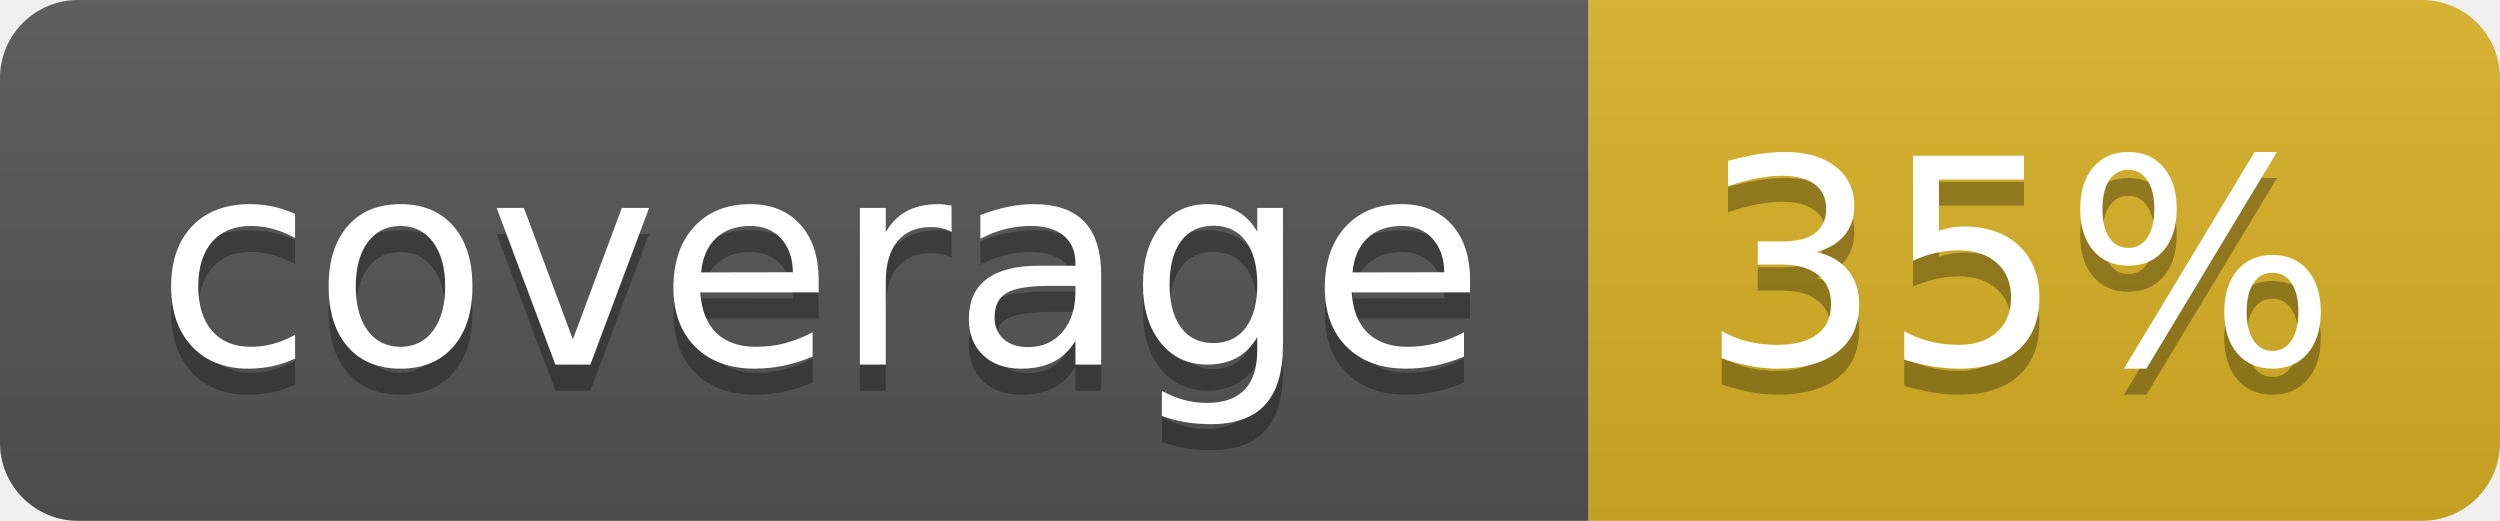
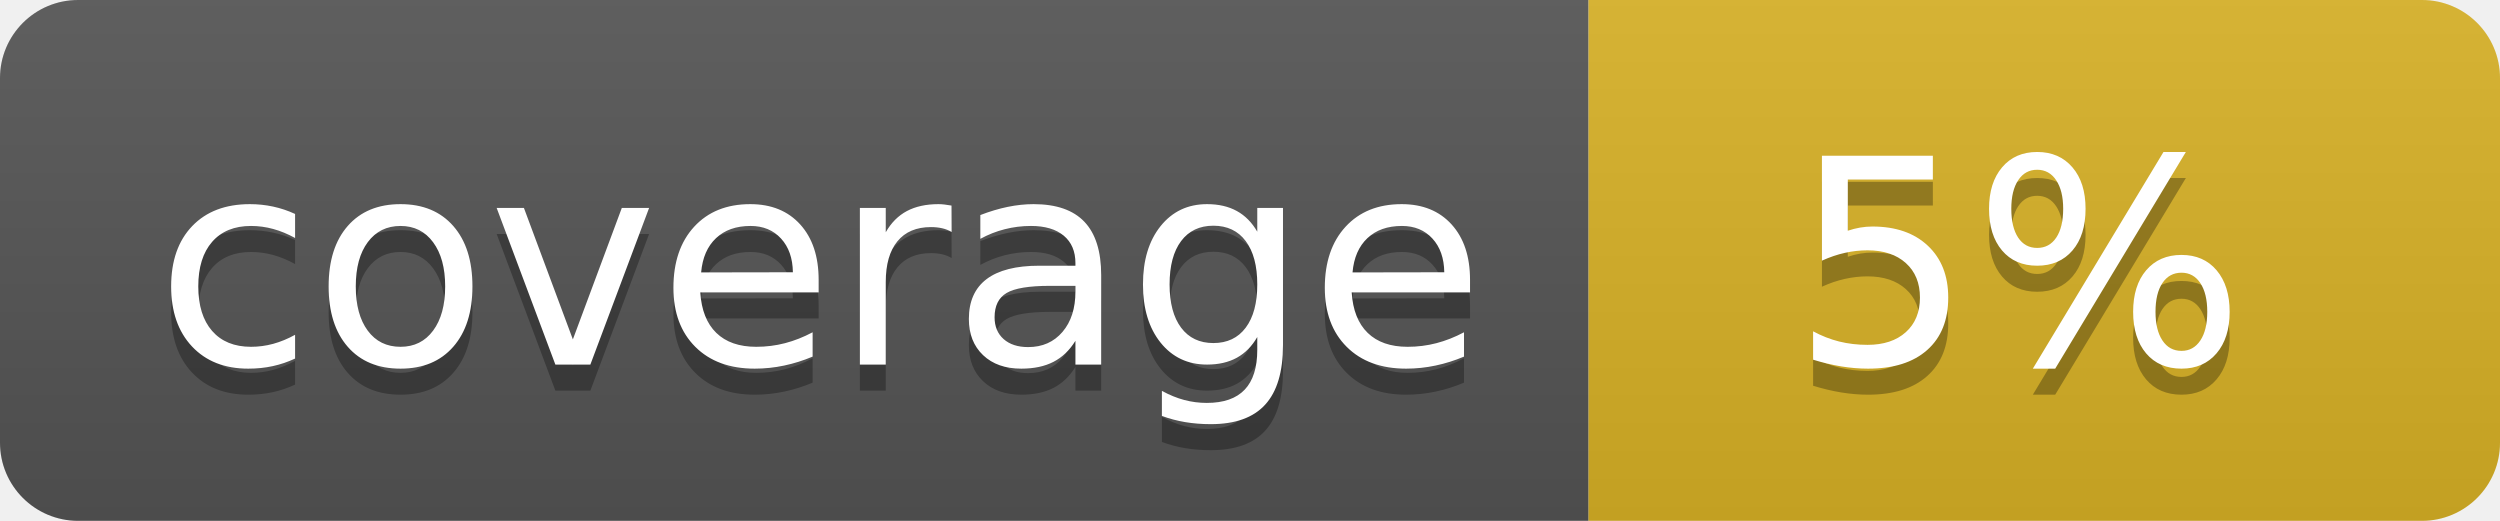
<svg xmlns="http://www.w3.org/2000/svg" width="96" height="20">
  <linearGradient id="b" x2="0" y2="100%">
    <stop offset="0" stop-color="#bbb" stop-opacity=".1" />
    <stop offset="1" stop-opacity=".1" />
  </linearGradient>
  <clipPath id="a">
    <rect width="96" height="20" rx="3" fill="#fff" />
  </clipPath>
  <g clip-path="url(#a)">
    <path fill="#555" d="M0 0h61v20H0z" />
    <path fill="#D9B226" d="M61 0h35v20H61z" />
    <path fill="url(#b)" d="M0 0h96v20H0z" />
  </g>
  <g fill="#fff" text-anchor="middle" font-family="DejaVu Sans,Verdana,Geneva,sans-serif" font-size="110">
    <text x="315" y="150" fill="#010101" fill-opacity=".3" transform="scale(.1)" textLength="510">coverage</text>
    <text x="315" y="140" transform="scale(.1)" textLength="510">coverage</text>
-     <text x="775" y="150" fill="#010101" fill-opacity=".3" transform="scale(.1)" textLength="250">35%</text>
-     <text x="775" y="140" transform="scale(.1)" textLength="250">35%</text>
+     <text x="775" y="150" fill="#010101" fill-opacity=".3" transform="scale(.1)" textLength="250">5%</text>
+     <text x="775" y="140" transform="scale(.1)" textLength="250">5%</text>
  </g>
</svg>
